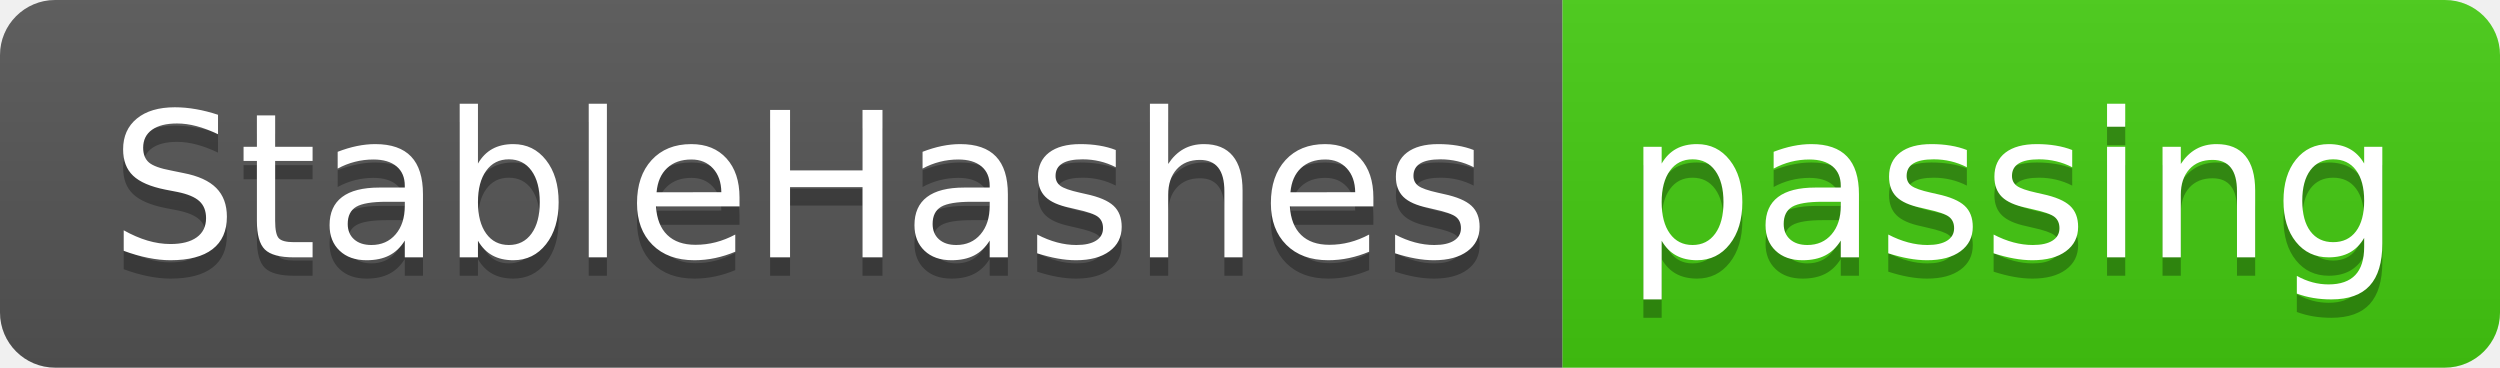
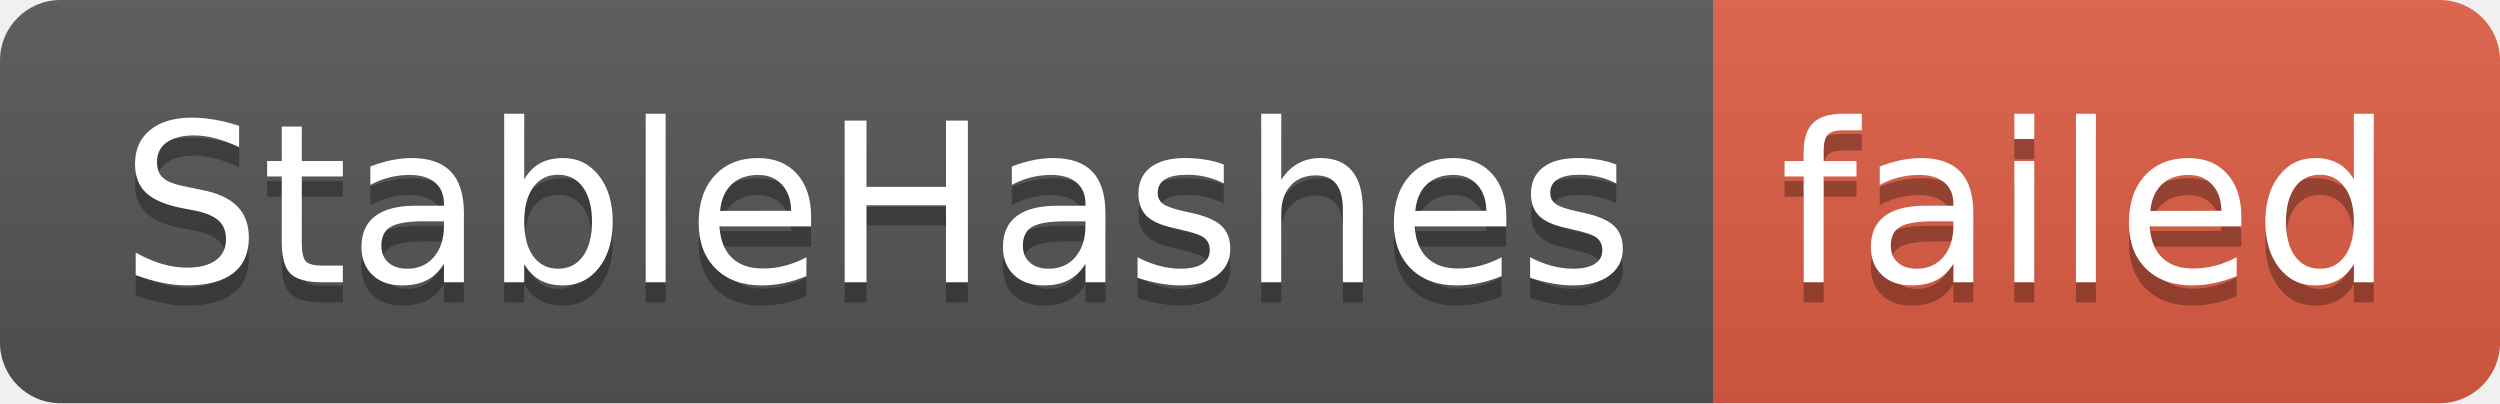
- <svg xmlns="http://www.w3.org/2000/svg" width="136" height="20" role="img" aria-label="StableHashes: passing">
+ <svg xmlns="http://www.w3.org/2000/svg" width="124" height="20" role="img" aria-label="StableHashes: failed">
  <linearGradient id="s" x2="0" y2="100%">
    <stop offset="0" stop-color="#bbb" stop-opacity=".1" />
    <stop offset="1" stop-opacity=".1" />
  </linearGradient>
  <clipPath id="r">
-     <rect width="136" height="20" rx="3" fill="#fff" />
+     <rect width="124" height="20" rx="3" fill="#fff" />
  </clipPath>
  <g clip-path="url(#r)">
    <rect width="85" height="20" fill="#555" />
-     <rect x="85" width="51" height="20" fill="#4c1" />
-     <rect width="136" height="20" fill="url(#s)" />
+     <rect x="85" width="39" height="20" fill="#e05d44" />
+     <rect width="124" height="20" fill="url(#s)" />
  </g>
  <g fill="#fff" text-anchor="middle" font-family="Verdana,Geneva,DejaVu Sans,sans-serif" text-rendering="geometricPrecision" font-size="110">
    <text aria-hidden="true" x="435" y="150" fill="#010101" fill-opacity=".3" transform="scale(.1)" textLength="750">StableHashes</text>
    <text x="435" y="140" transform="scale(.1)" fill="#fff" textLength="750">StableHashes</text>
-     <text aria-hidden="true" x="1095" y="150" fill="#010101" fill-opacity=".3" transform="scale(.1)" textLength="410">passing</text>
-     <text x="1095" y="140" transform="scale(.1)" fill="#fff" textLength="410">passing</text>
+     <text aria-hidden="true" x="1035" y="150" fill="#010101" fill-opacity=".3" transform="scale(.1)" textLength="290">failed</text>
+     <text x="1035" y="140" transform="scale(.1)" fill="#fff" textLength="290">failed</text>
  </g>
</svg>
